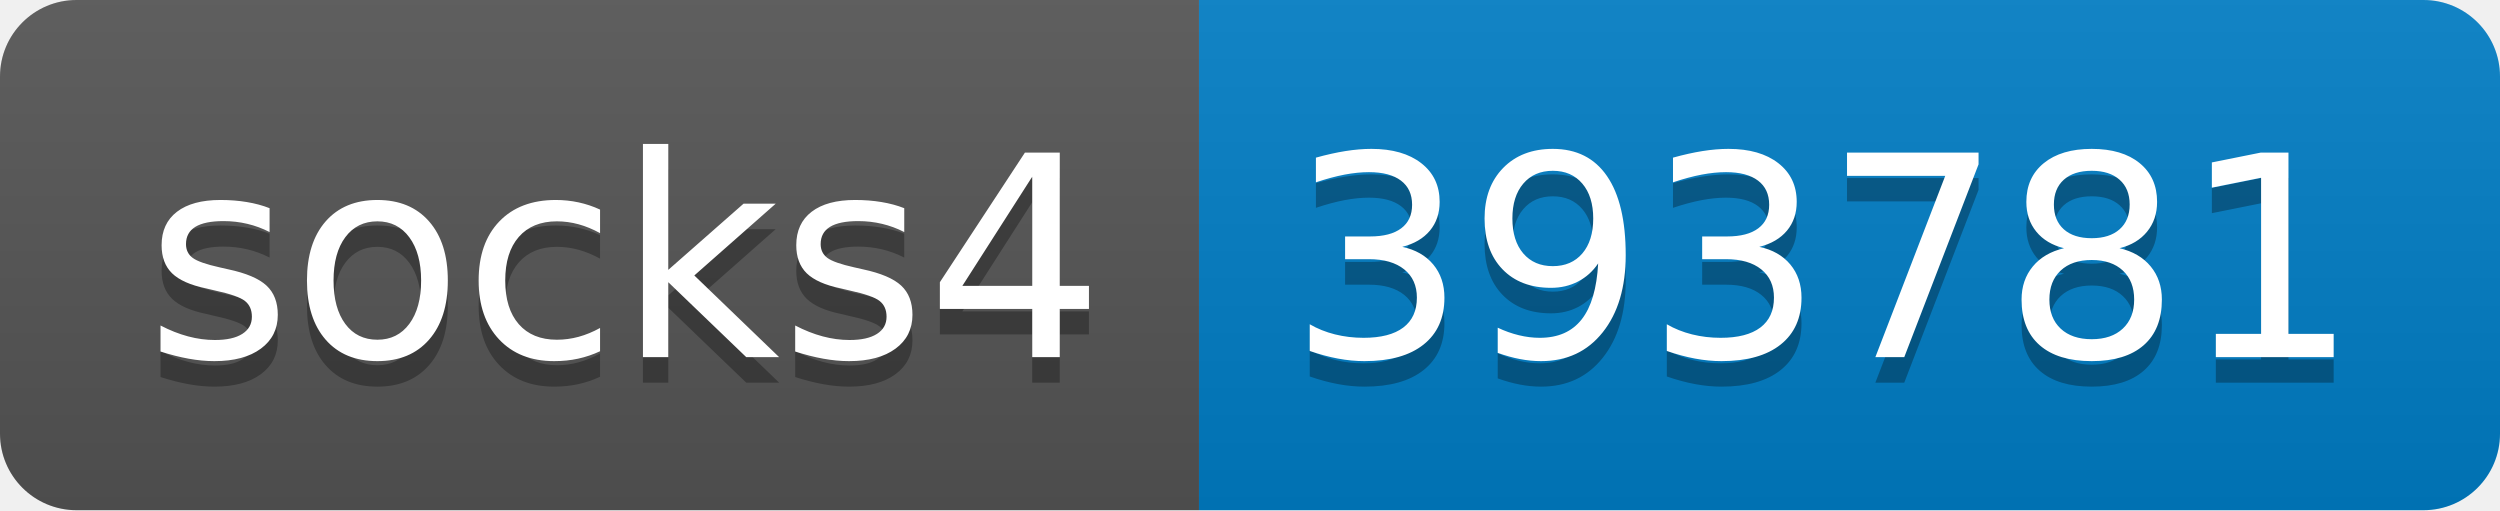
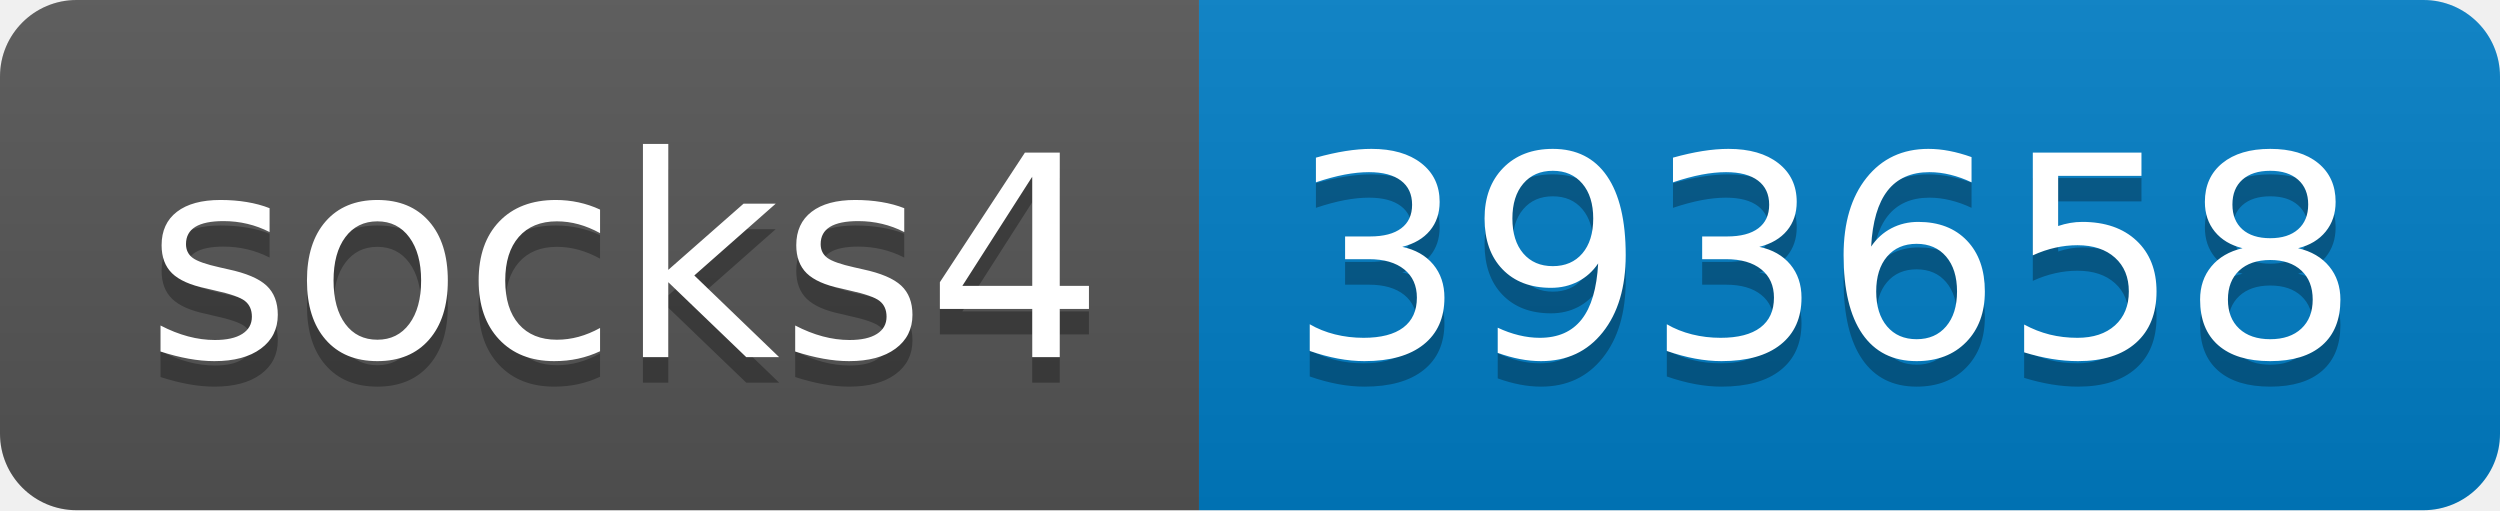
- <svg xmlns="http://www.w3.org/2000/svg" width="98" height="20" role="img" aria-label="socks4: 393781">
+ <svg xmlns="http://www.w3.org/2000/svg" width="98" height="20" role="img" aria-label="socks4: 393658">
  <linearGradient id="s" x2="0" y2="100%">
    <stop offset="0" stop-color="#bbb" stop-opacity=".1" />
    <stop offset="1" stop-opacity=".1" />
  </linearGradient>
  <clipPath id="r">
    <rect width="98" height="20" rx="3" fill="#fff" />
  </clipPath>
  <g clip-path="url(#r)">
    <rect width="47" height="20" fill="#555" />
    <rect x="47" width="51" height="20" fill="#007ec6" />
    <rect width="98" height="20" fill="url(#s)" />
  </g>
  <g fill="#fff" text-anchor="middle" font-family="Verdana,Geneva,DejaVu Sans,sans-serif" text-rendering="geometricPrecision" font-size="110">
    <text aria-hidden="true" x="245" y="150" fill="#010101" fill-opacity=".3" transform="scale(.1)" textLength="370">socks4</text>
    <text x="245" y="140" transform="scale(.1)" fill="#fff" textLength="370">socks4</text>
-     <text aria-hidden="true" x="715" y="150" fill="#010101" fill-opacity=".3" transform="scale(.1)" textLength="410">393781</text>
-     <text x="715" y="140" transform="scale(.1)" fill="#fff" textLength="410">393781</text>
+     <text aria-hidden="true" x="715" y="150" fill="#010101" fill-opacity=".3" transform="scale(.1)" textLength="410">393658</text>
+     <text x="715" y="140" transform="scale(.1)" fill="#fff" textLength="410">393658</text>
  </g>
</svg>
